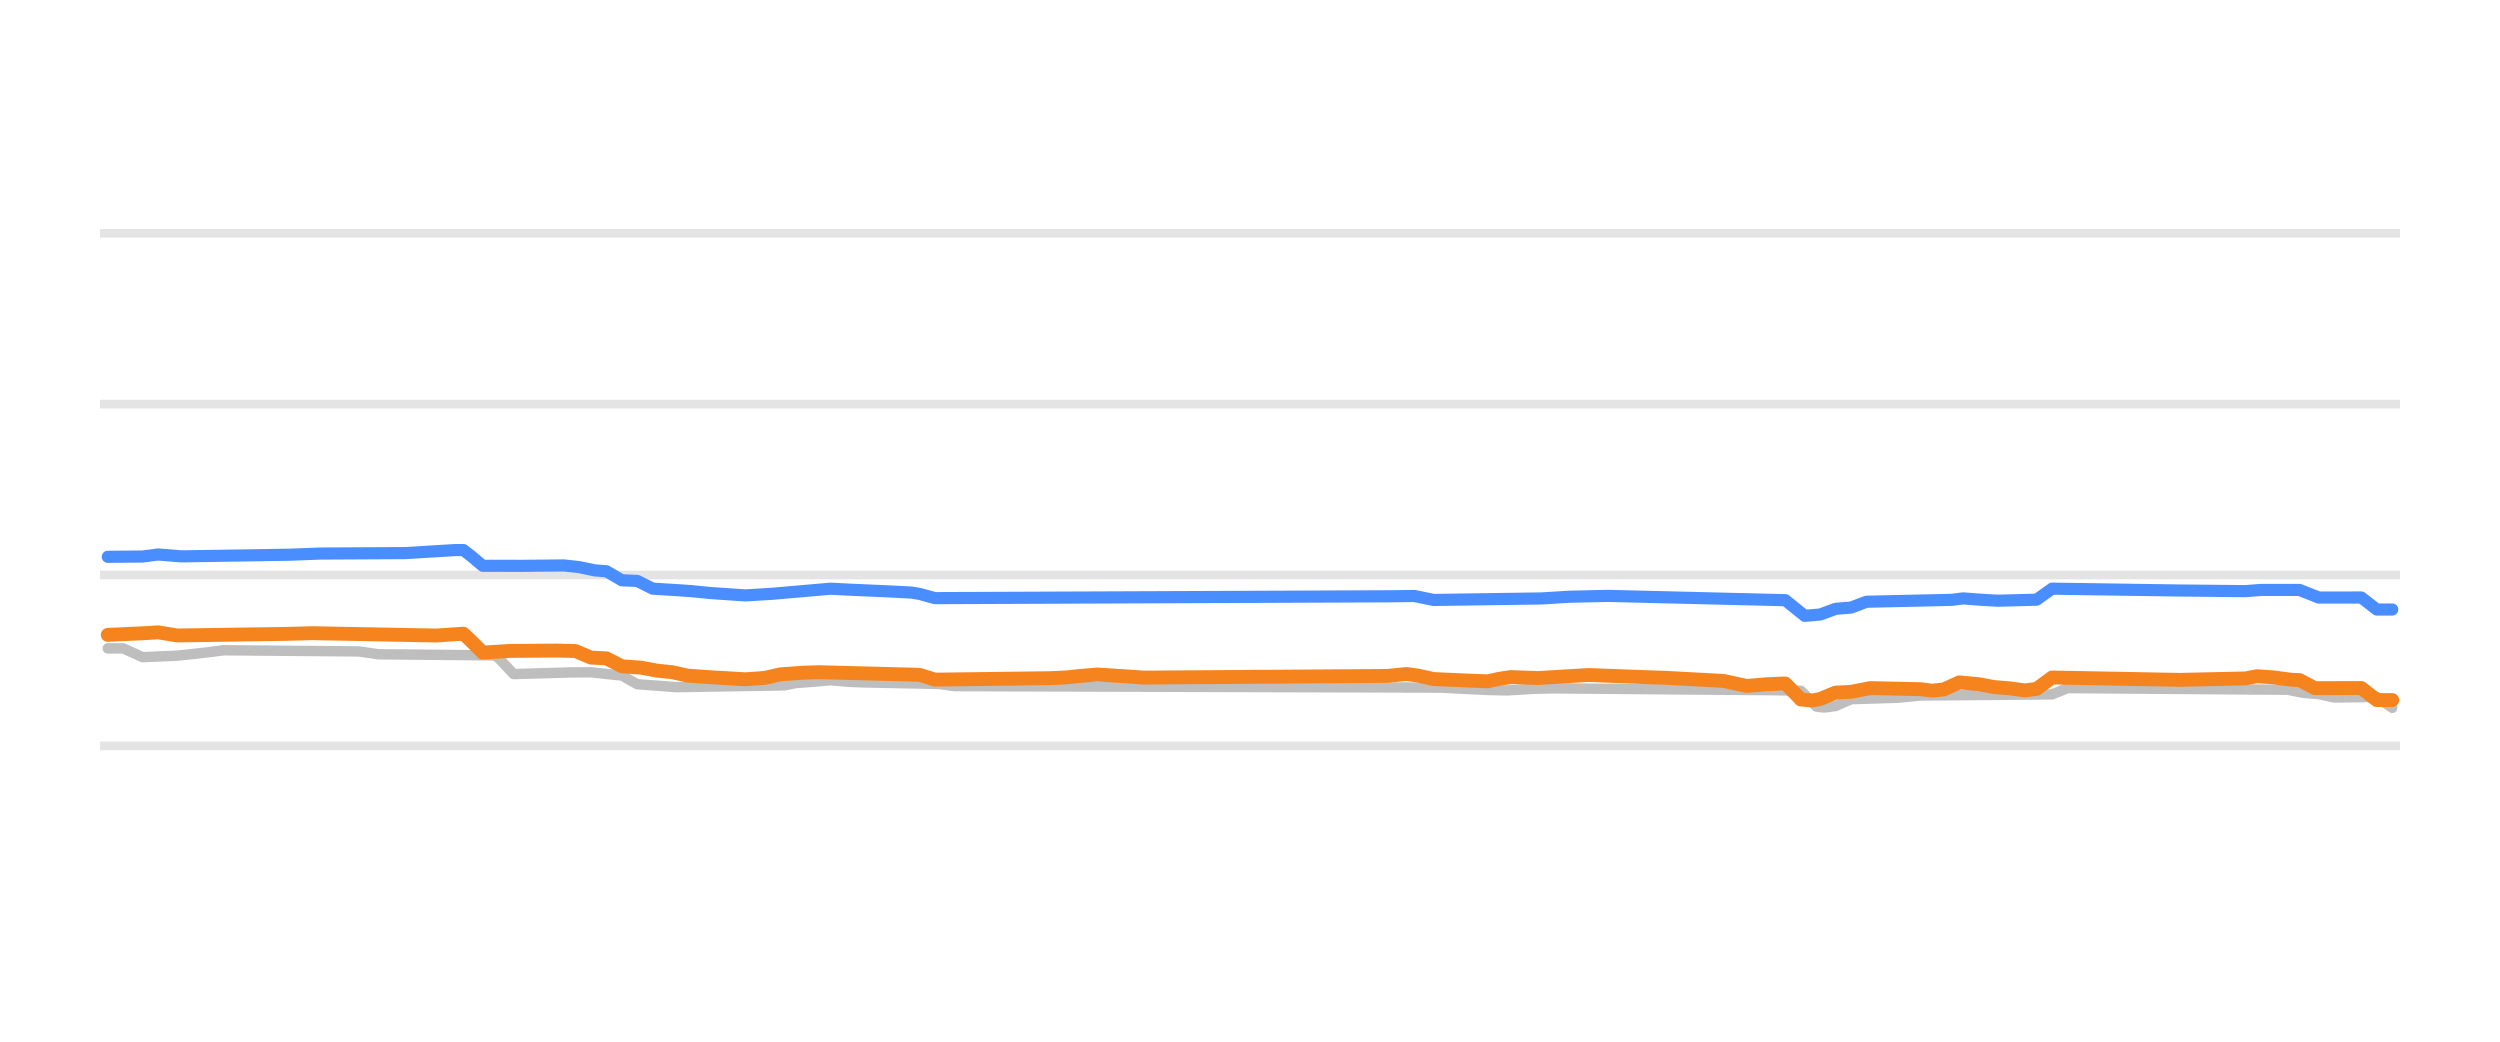
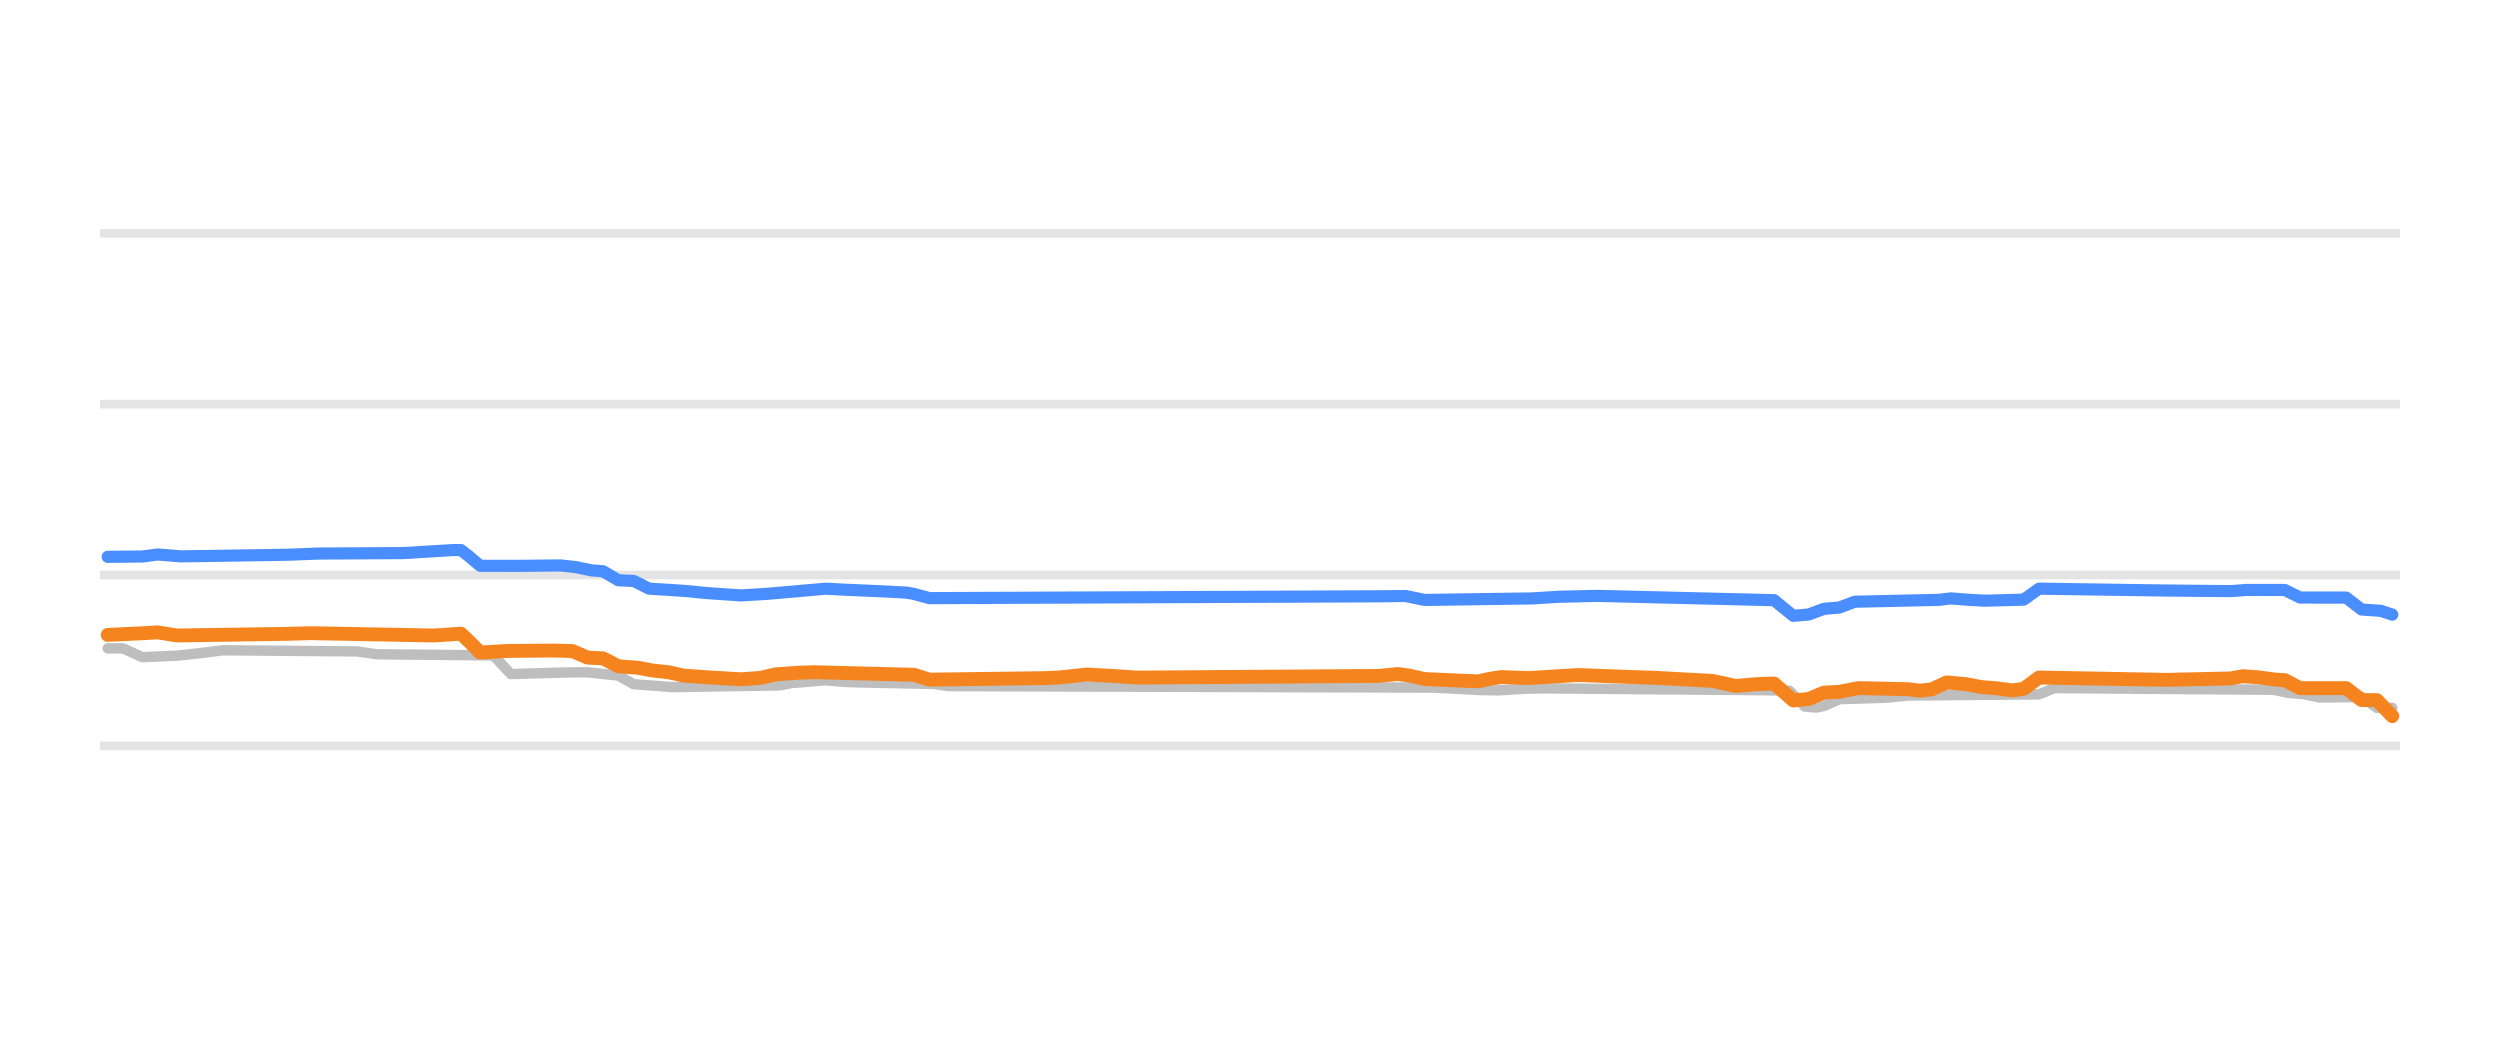
<svg xmlns="http://www.w3.org/2000/svg" width="144pt" height="60pt" viewBox="0 0 144 60" version="1.1">
  <defs>
    <style type="text/css">*{stroke-linejoin: round; stroke-linecap: butt}</style>
  </defs>
  <g id="figure_1">
    <g id="patch_1">
      <path d="M 0 60  L 144 60  L 144 0  L 0 0  L 0 60  z " style="fill: none; opacity: 0" />
    </g>
    <g id="axes_1">
      <g id="patch_2">
        <path d="M 5.76 52.8  L 138.24 52.8  L 138.24 3.6  L 5.76 3.6  L 5.76 52.8  z " style="fill: none" />
      </g>
      <g id="matplotlib.axis_1" />
      <g id="matplotlib.axis_2" />
      <g id="line2d_1">
-         <path d="M 5.76 42.96  L 138.24 42.96  " clip-path="url(#p2c2a2411ed)" style="fill: none; stroke: #b2b2b2; stroke-opacity: 0.35; stroke-width: 0.5; stroke-linecap: square" />
+         <path d="M 5.76 42.96  L 138.24 42.96  " clip-path="url(#pafcbc46363)" style="fill: none; stroke: #b2b2b2; stroke-opacity: 0.35; stroke-width: 0.5; stroke-linecap: square" />
      </g>
      <g id="line2d_2">
-         <path d="M 5.76 33.12  L 138.24 33.12  " clip-path="url(#p2c2a2411ed)" style="fill: none; stroke: #b2b2b2; stroke-opacity: 0.35; stroke-width: 0.5; stroke-linecap: square" />
+         <path d="M 5.76 33.12  L 138.24 33.12  " clip-path="url(#pafcbc46363)" style="fill: none; stroke: #b2b2b2; stroke-opacity: 0.35; stroke-width: 0.5; stroke-linecap: square" />
      </g>
      <g id="line2d_3">
-         <path d="M 5.76 23.28  L 138.24 23.28  " clip-path="url(#p2c2a2411ed)" style="fill: none; stroke: #b2b2b2; stroke-opacity: 0.35; stroke-width: 0.5; stroke-linecap: square" />
+         <path d="M 5.76 23.28  L 138.24 23.28  " clip-path="url(#pafcbc46363)" style="fill: none; stroke: #b2b2b2; stroke-opacity: 0.35; stroke-width: 0.5; stroke-linecap: square" />
      </g>
      <g id="line2d_4">
-         <path d="M 5.76 13.44  L 138.24 13.44  " clip-path="url(#p2c2a2411ed)" style="fill: none; stroke: #b2b2b2; stroke-opacity: 0.35; stroke-width: 0.5; stroke-linecap: square" />
+         <path d="M 5.76 13.44  L 138.24 13.44  " clip-path="url(#pafcbc46363)" style="fill: none; stroke: #b2b2b2; stroke-opacity: 0.35; stroke-width: 0.5; stroke-linecap: square" />
      </g>
      <g id="line2d_5">
-         <path d="M 6.208 37.346  L 7.098 37.346  L 8.211 37.853  L 10.215 37.766  L 11.106 37.671  L 11.996 37.57  L 12.887 37.455  L 20.68 37.522  L 21.793 37.686  L 28.472 37.75  L 28.695 37.881  L 29.586 38.827  L 32.925 38.73  L 34.039 38.724  L 35.374 38.867  L 35.82 38.911  L 36.71 39.413  L 38.046 39.508  L 38.937 39.58  L 45.171 39.479  L 45.839 39.344  L 46.952 39.26  L 47.843 39.181  L 48.956 39.278  L 49.847 39.309  L 54.077 39.395  L 54.967 39.521  L 83.021 39.606  L 83.689 39.644  L 85.693 39.742  L 86.806 39.767  L 88.365 39.675  L 89.478 39.649  L 102.169 39.755  L 103.727 39.787  L 104.395 40.456  L 104.618 40.697  L 105.063 40.756  L 105.731 40.668  L 106.622 40.274  L 109.294 40.19  L 110.629 40.062  L 118.199 39.997  L 119.09 39.634  L 131.781 39.73  L 132.672 39.91  L 133.562 39.982  L 134.453 40.175  L 136.902 40.144  L 137.792 40.771  L 137.792 40.771  " clip-path="url(#p2c2a2411ed)" style="fill: none; stroke: #bebebe; stroke-width: 0.6; stroke-linecap: round" />
+         <path d="M 6.205 37.346  L 7.089 37.346  L 8.195 37.853  L 10.185 37.766  L 11.07 37.671  L 11.955 37.57  L 12.839 37.455  L 20.58 37.522  L 21.686 37.686  L 28.321 37.75  L 28.542 37.882  L 29.426 38.827  L 32.744 38.73  L 33.85 38.724  L 35.177 38.867  L 35.619 38.912  L 36.504 39.413  L 37.831 39.508  L 38.715 39.58  L 44.908 39.478  L 45.571 39.344  L 46.677 39.259  L 47.562 39.181  L 48.668 39.278  L 49.552 39.309  L 53.754 39.395  L 54.639 39.521  L 82.505 39.607  L 83.39 39.644  L 85.159 39.742  L 86.265 39.767  L 87.813 39.674  L 88.919 39.649  L 101.525 39.755  L 103.073 39.787  L 103.737 40.459  L 103.958 40.7  L 104.621 40.756  L 105.064 40.666  L 105.948 40.274  L 108.602 40.189  L 109.929 40.062  L 117.449 39.995  L 118.333 39.634  L 130.939 39.731  L 131.824 39.91  L 132.709 39.984  L 133.593 40.175  L 136.026 40.147  L 136.911 40.771  L 137.795 40.771  L 137.795 40.771  " clip-path="url(#pafcbc46363)" style="fill: none; stroke: #bebebe; stroke-width: 0.6; stroke-linecap: round" />
      </g>
      <g id="line2d_6">
-         <path d="M 6.208 32.072  L 8.211 32.055  L 9.102 31.938  L 10.438 32.047  L 16.672 31.952  L 18.453 31.884  L 20.012 31.876  L 23.351 31.858  L 26.246 31.683  L 26.691 31.683  L 27.136 32.026  L 27.804 32.589  L 30.031 32.593  L 32.48 32.569  L 33.371 32.667  L 34.261 32.854  L 34.929 32.904  L 35.82 33.425  L 36.71 33.462  L 37.601 33.907  L 38.937 33.988  L 39.827 34.05  L 40.941 34.16  L 42.944 34.296  L 44.503 34.2  L 47.843 33.909  L 48.956 33.966  L 51.405 34.074  L 52.518 34.134  L 52.964 34.208  L 53.854 34.453  L 80.127 34.346  L 81.463 34.328  L 82.576 34.557  L 88.81 34.47  L 90.368 34.373  L 92.595 34.323  L 102.837 34.571  L 103.95 35.472  L 104.841 35.396  L 105.731 35.068  L 106.622 34.996  L 107.512 34.66  L 112.411 34.552  L 113.079 34.468  L 114.192 34.552  L 115.082 34.601  L 117.309 34.542  L 118.199 33.907  L 125.547 34.013  L 129.332 34.05  L 130.222 33.981  L 132.449 33.98  L 133.562 34.419  L 136.011 34.416  L 136.902 35.108  L 137.792 35.108  L 137.792 35.108  " clip-path="url(#p2c2a2411ed)" style="fill: none; stroke: #4a8dff; stroke-width: 0.7; stroke-linecap: round" />
+         <path d="M 6.205 32.072  L 8.195 32.055  L 9.08 31.938  L 10.407 32.047  L 16.599 31.952  L 18.368 31.884  L 19.917 31.876  L 23.234 31.858  L 26.109 31.683  L 26.551 31.683  L 26.994 32.027  L 27.657 32.589  L 29.869 32.593  L 32.302 32.569  L 33.186 32.668  L 34.071 32.854  L 34.734 32.904  L 35.619 33.425  L 36.504 33.462  L 37.388 33.907  L 38.715 33.988  L 39.6 34.05  L 40.706 34.161  L 42.696 34.296  L 44.244 34.2  L 47.562 33.909  L 48.668 33.966  L 51.1 34.074  L 52.206 34.134  L 52.648 34.209  L 53.533 34.453  L 79.63 34.346  L 80.957 34.329  L 82.063 34.557  L 88.255 34.469  L 89.803 34.373  L 92.015 34.323  L 102.188 34.571  L 103.294 35.472  L 104.179 35.394  L 105.064 35.068  L 105.948 34.994  L 106.833 34.66  L 111.698 34.551  L 112.362 34.468  L 113.468 34.553  L 114.352 34.601  L 116.564 34.539  L 117.449 33.907  L 124.747 34.014  L 128.507 34.049  L 129.391 33.981  L 131.603 33.982  L 132.488 34.419  L 135.142 34.42  L 136.026 35.108  L 137.132 35.183  L 137.795 35.403  L 137.795 35.403  " clip-path="url(#pafcbc46363)" style="fill: none; stroke: #4a8dff; stroke-width: 0.7; stroke-linecap: round" />
      </g>
      <g id="line2d_7">
-         <path d="M 6.208 36.569  L 8.434 36.466  L 9.102 36.422  L 10.215 36.603  L 16.449 36.512  L 18.008 36.471  L 25.133 36.606  L 26.691 36.5  L 27.136 36.92  L 27.804 37.588  L 29.363 37.494  L 32.035 37.472  L 33.148 37.5  L 34.039 37.878  L 34.929 37.921  L 35.82 38.379  L 36.933 38.459  L 37.824 38.625  L 38.714 38.717  L 39.605 38.916  L 40.941 39.01  L 42.944 39.127  L 44.058 39.046  L 44.948 38.842  L 46.284 38.747  L 47.175 38.719  L 52.964 38.868  L 53.854 39.147  L 60.534 39.062  L 61.424 39.019  L 62.092 38.947  L 63.205 38.852  L 64.764 38.951  L 65.877 39.029  L 79.904 38.934  L 81.017 38.822  L 81.685 38.915  L 82.576 39.113  L 84.58 39.201  L 85.693 39.245  L 86.361 39.098  L 87.029 38.999  L 88.587 39.056  L 91.482 38.881  L 94.376 38.989  L 95.935 39.041  L 99.274 39.221  L 100.61 39.511  L 101.723 39.414  L 102.614 39.373  L 102.837 39.373  L 103.505 40.051  L 103.727 40.293  L 104.395 40.347  L 104.841 40.262  L 105.731 39.895  L 106.622 39.849  L 107.735 39.634  L 110.629 39.698  L 111.297 39.782  L 111.965 39.711  L 112.856 39.304  L 113.969 39.409  L 114.86 39.575  L 115.75 39.647  L 116.641 39.767  L 117.309 39.68  L 118.199 39.024  L 123.988 39.131  L 125.547 39.16  L 129.332 39.077  L 130 38.95  L 130.89 39.01  L 132.004 39.157  L 132.449 39.172  L 133.339 39.639  L 136.011 39.631  L 136.902 40.323  L 137.792 40.323  L 137.792 40.323  " clip-path="url(#p2c2a2411ed)" style="fill: none; stroke: #f5841e; stroke-width: 0.8; stroke-linecap: round" />
+         <path d="M 6.205 36.569  L 8.416 36.466  L 9.08 36.422  L 10.185 36.603  L 16.378 36.512  L 17.926 36.471  L 25.003 36.605  L 26.551 36.5  L 26.994 36.92  L 27.657 37.588  L 29.205 37.494  L 31.859 37.472  L 32.965 37.5  L 33.85 37.878  L 34.734 37.921  L 35.619 38.379  L 36.725 38.46  L 37.609 38.625  L 38.494 38.717  L 39.379 38.916  L 40.706 39.011  L 42.696 39.127  L 43.802 39.046  L 44.687 38.842  L 46.014 38.747  L 46.898 38.719  L 52.648 38.869  L 53.533 39.147  L 60.168 39.061  L 61.053 39.019  L 61.716 38.947  L 62.601 38.852  L 64.37 38.952  L 65.476 39.029  L 79.409 38.934  L 80.515 38.822  L 81.178 38.916  L 82.063 39.113  L 84.053 39.202  L 85.159 39.245  L 85.823 39.098  L 86.486 38.999  L 88.034 39.056  L 90.909 38.881  L 93.784 38.99  L 95.332 39.041  L 98.65 39.221  L 99.977 39.511  L 101.083 39.413  L 101.967 39.373  L 102.188 39.373  L 103.294 40.347  L 104.179 40.261  L 105.064 39.895  L 105.948 39.848  L 107.054 39.634  L 109.929 39.699  L 110.593 39.782  L 111.256 39.709  L 112.141 39.304  L 113.247 39.41  L 114.131 39.575  L 115.016 39.648  L 115.9 39.767  L 116.564 39.677  L 117.449 39.024  L 123.199 39.131  L 124.747 39.16  L 128.507 39.076  L 129.17 38.95  L 130.055 39.011  L 131.161 39.157  L 131.603 39.174  L 132.488 39.639  L 135.142 39.635  L 136.026 40.323  L 136.911 40.328  L 137.795 41.248  L 137.795 41.248  " clip-path="url(#pafcbc46363)" style="fill: none; stroke: #f5841e; stroke-width: 0.8; stroke-linecap: round" />
      </g>
    </g>
  </g>
  <defs>
-     <clipPath id="p2c2a2411ed">
+     <clipPath id="pafcbc46363">
      <rect x="5.76" y="3.6" width="132.48" height="49.2" />
    </clipPath>
  </defs>
</svg>
